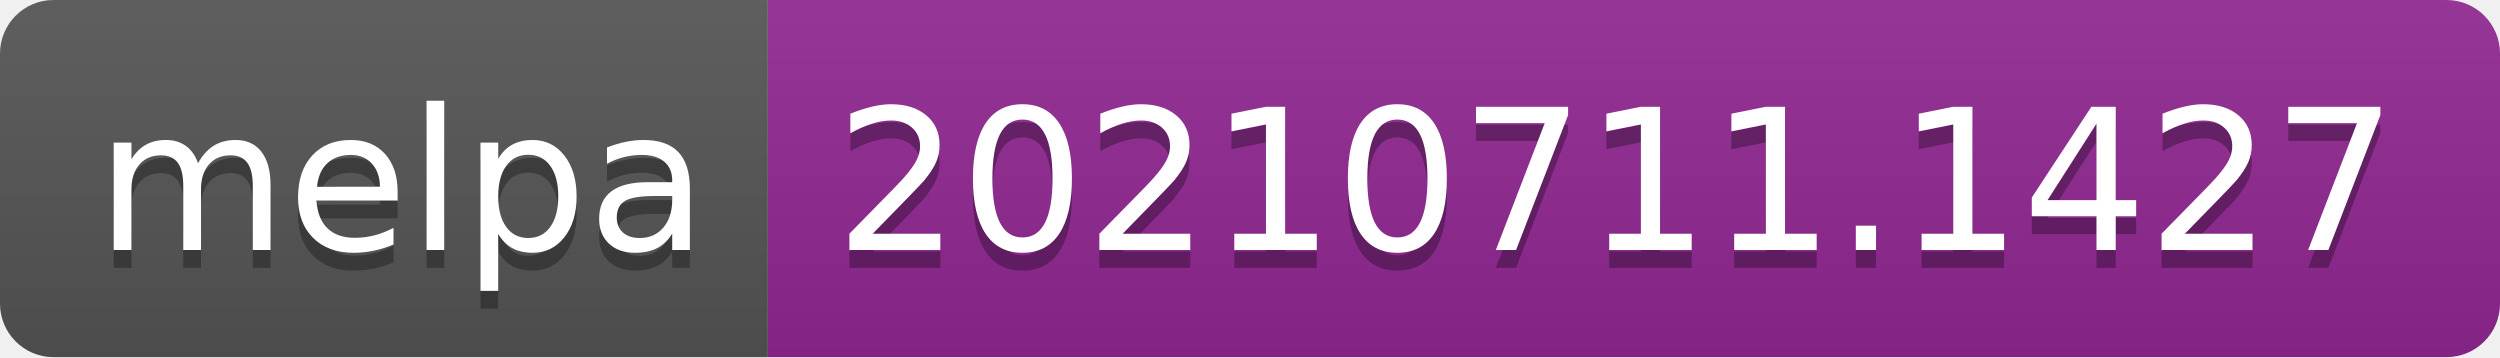
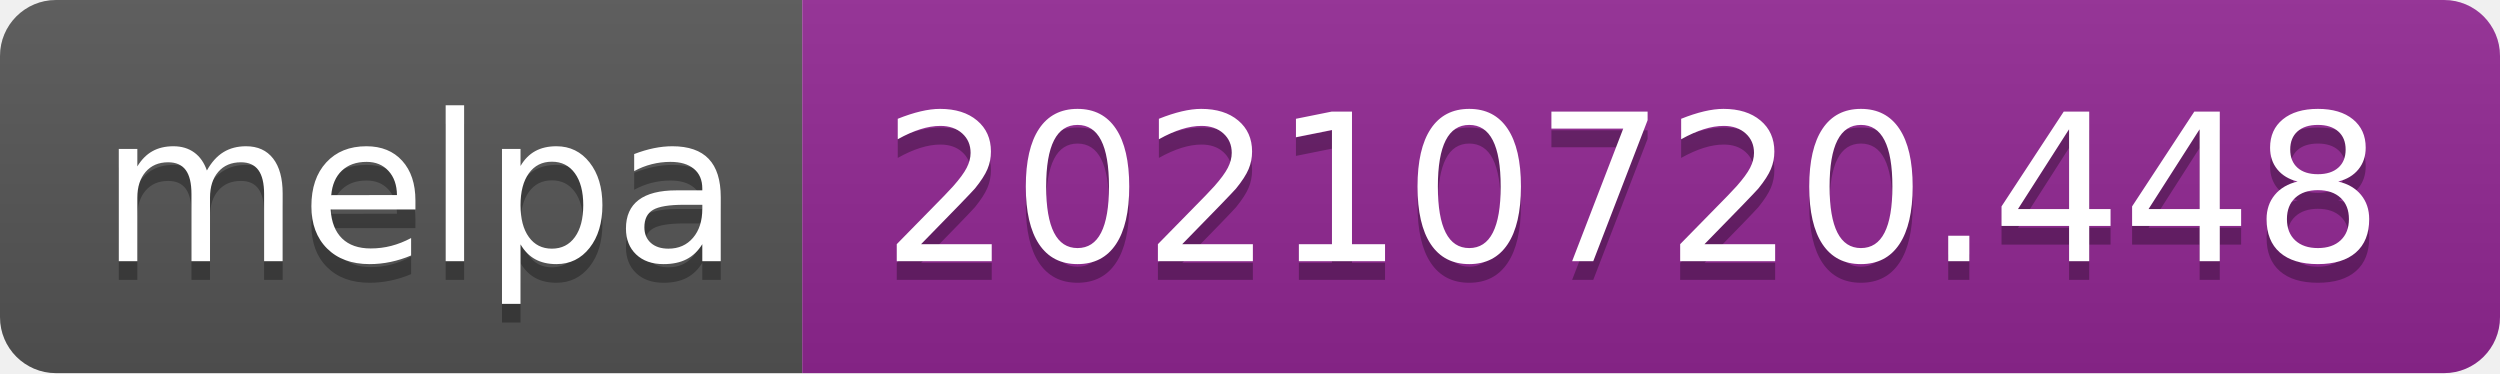
- <svg xmlns="http://www.w3.org/2000/svg" width="140" height="20" role="img" aria-label="melpa: 20210711.1427">
+ <svg xmlns="http://www.w3.org/2000/svg" width="134" height="20" role="img" aria-label="melpa: 20210720.448">
  <linearGradient id="s" x2="0" y2="100%">
    <stop offset="0" stop-color="#bbb" stop-opacity=".1" />
    <stop offset="1" stop-opacity=".1" />
  </linearGradient>
  <clipPath id="r">
-     <rect width="140" height="20" rx="3" fill="#fff" />
+     <rect width="134" height="20" rx="3" fill="#fff" />
  </clipPath>
  <g clip-path="url(#r)">
    <rect width="43" height="20" fill="#555" />
-     <rect x="43" width="97" height="20" fill="#922793" />
-     <rect width="140" height="20" fill="url(#s)" />
+     <rect x="43" width="91" height="20" fill="#922793" />
+     <rect width="134" height="20" fill="url(#s)" />
  </g>
  <g fill="#fff" text-anchor="middle" font-family="Verdana,Geneva,DejaVu Sans,sans-serif" text-rendering="geometricPrecision" font-size="110">
    <text aria-hidden="true" x="225" y="150" fill="#010101" fill-opacity=".3" transform="scale(.1)" textLength="330">melpa</text>
    <text x="225" y="140" transform="scale(.1)" fill="#fff" textLength="330">melpa</text>
-     <text aria-hidden="true" x="905" y="150" fill="#010101" fill-opacity=".3" transform="scale(.1)" textLength="870">20210711.1427</text>
-     <text x="905" y="140" transform="scale(.1)" fill="#fff" textLength="870">20210711.1427</text>
+     <text aria-hidden="true" x="875" y="150" fill="#010101" fill-opacity=".3" transform="scale(.1)" textLength="810">20210720.448</text>
+     <text x="875" y="140" transform="scale(.1)" fill="#fff" textLength="810">20210720.448</text>
  </g>
</svg>
